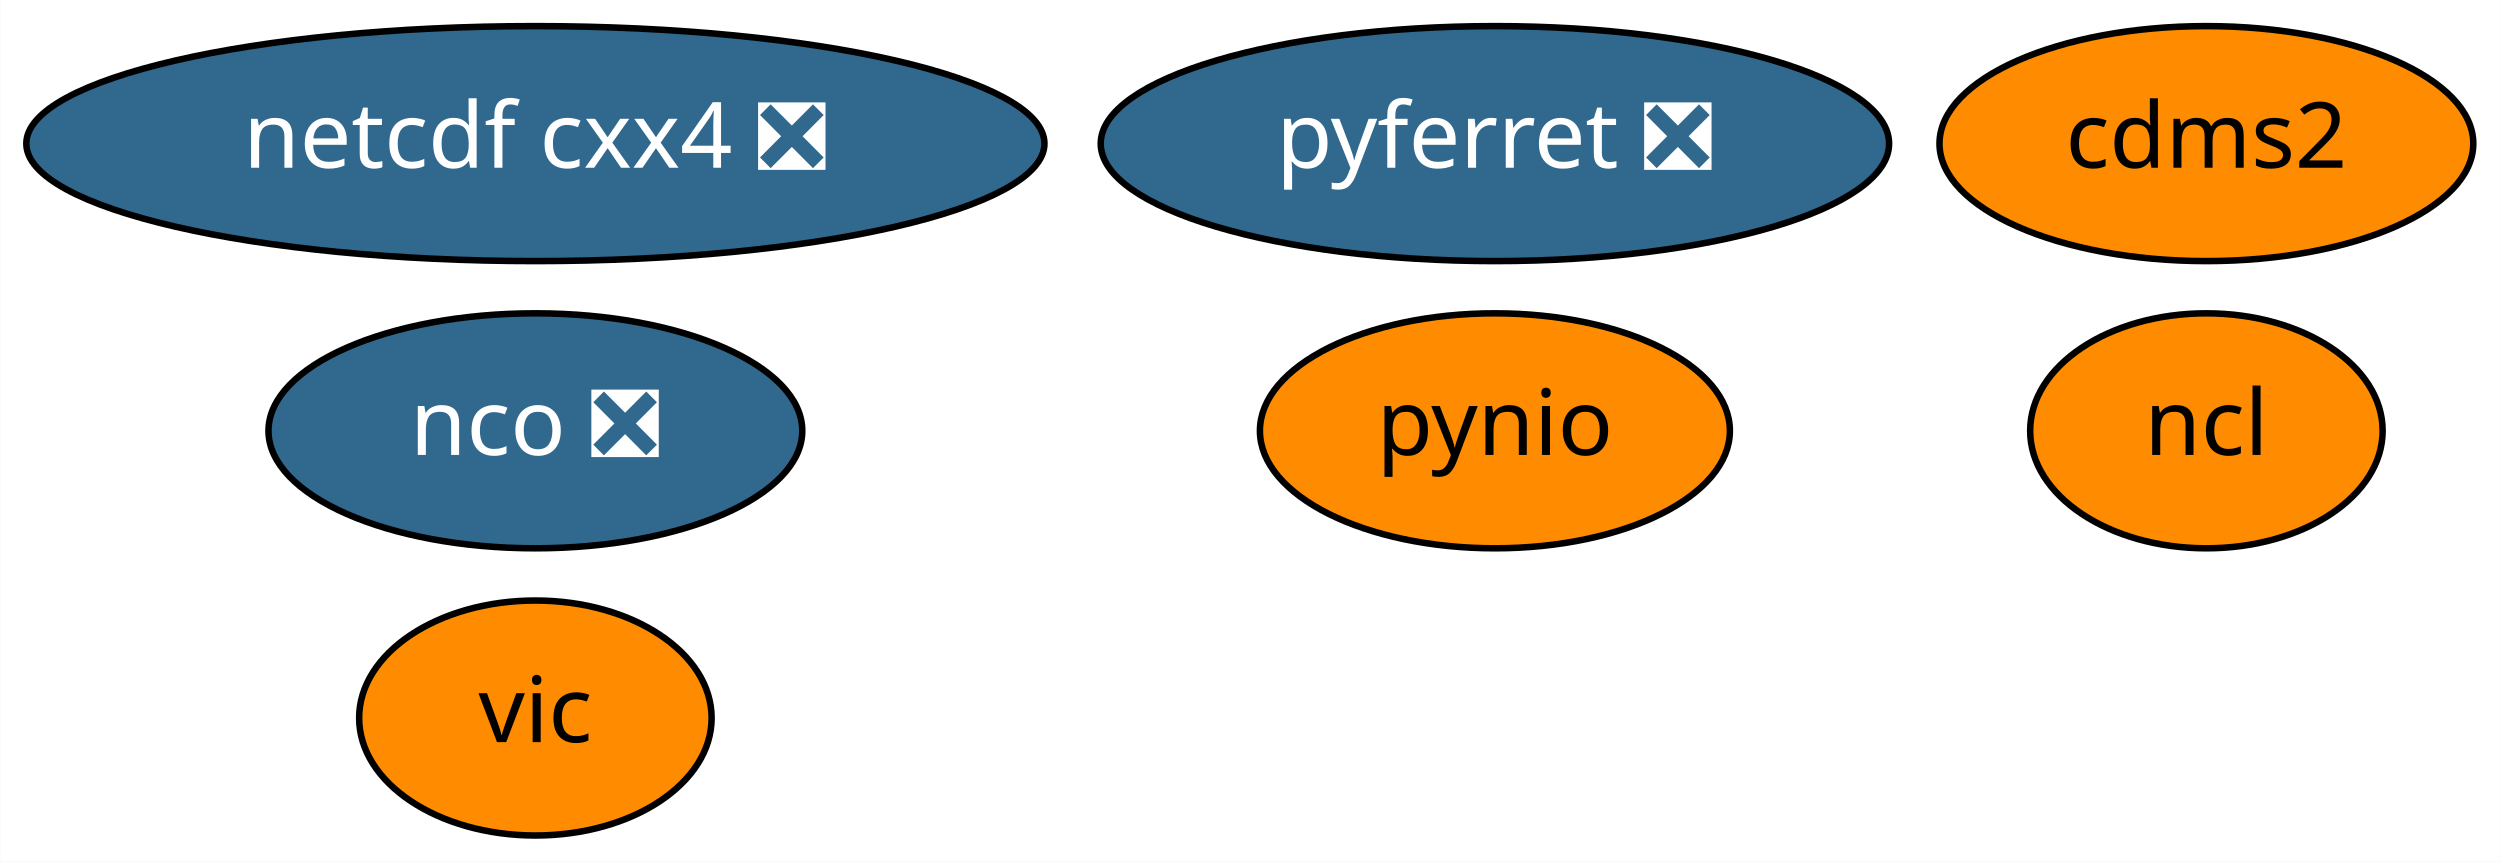
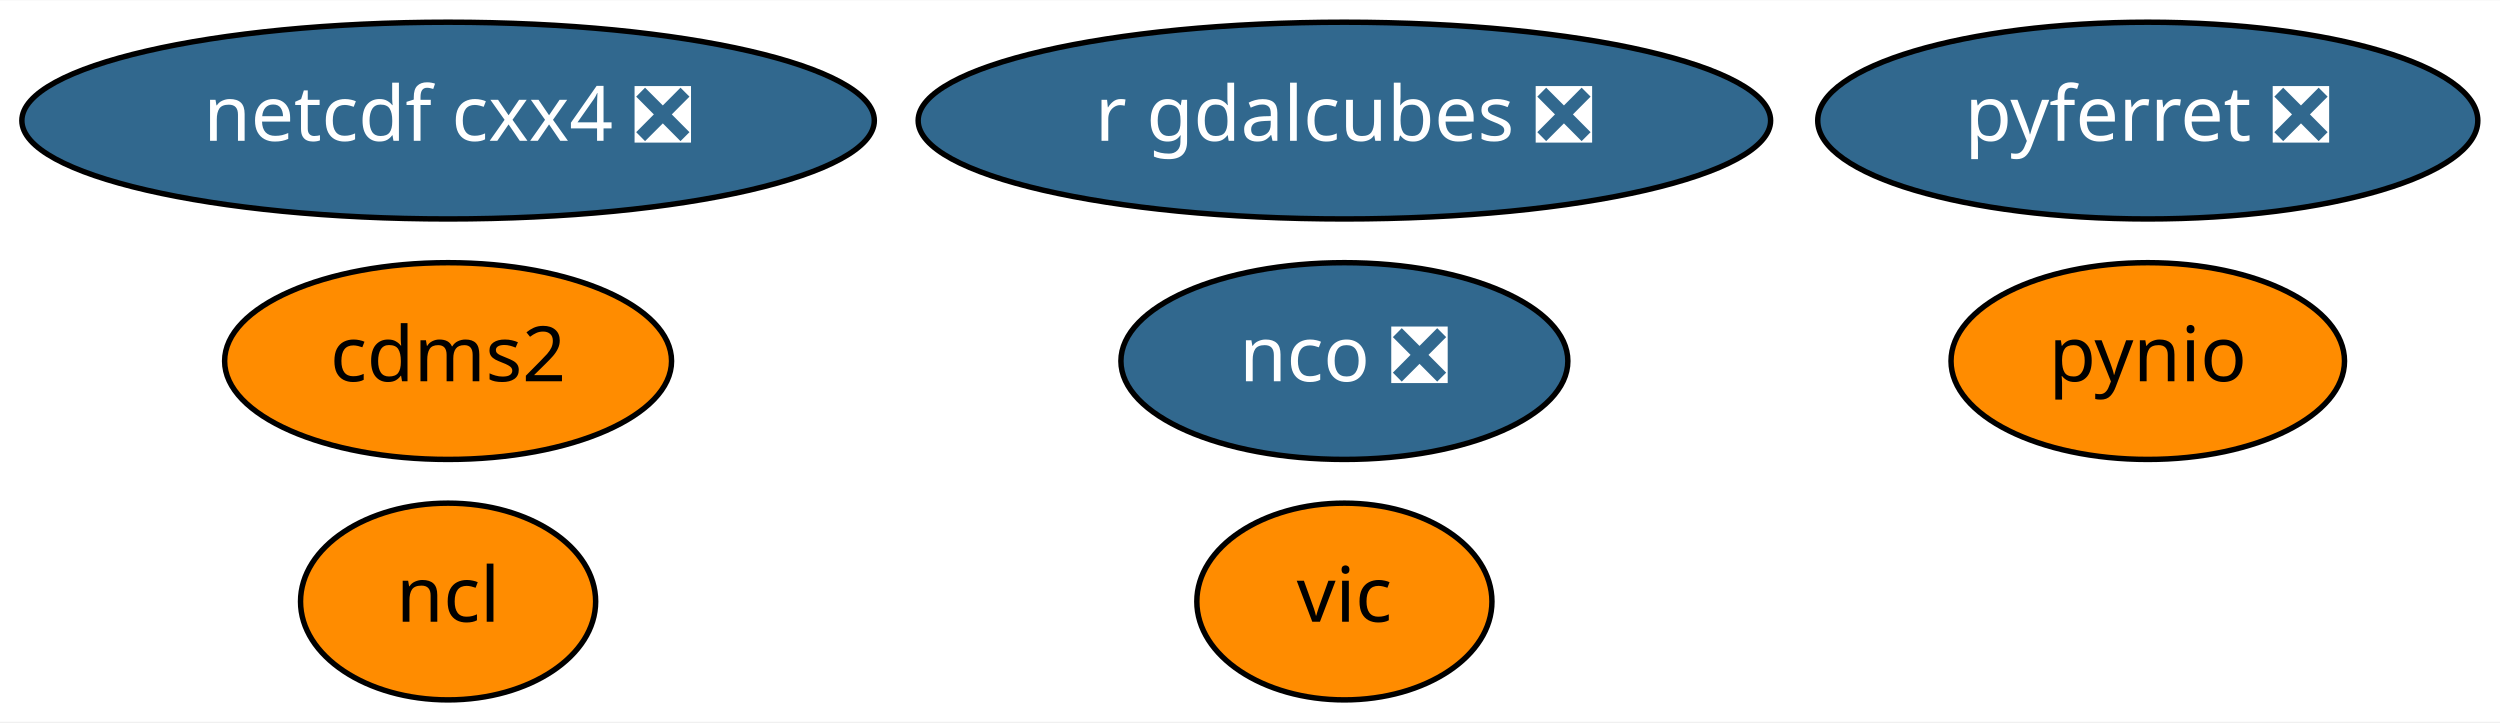
- <svg xmlns="http://www.w3.org/2000/svg" xmlns:xlink="http://www.w3.org/1999/xlink" width="383pt" height="132pt" viewBox="0.00 0.00 382.94 132.00">
+ <svg xmlns="http://www.w3.org/2000/svg" xmlns:xlink="http://www.w3.org/1999/xlink" width="457pt" height="132pt" viewBox="0.00 0.00 457.44 132.00">
  <g id="graph0" class="graph" transform="scale(1 1) rotate(0) translate(4 128)">
-     <polygon fill="white" stroke="transparent" points="-4,4 -4,-128 378.94,-128 378.94,4 -4,4" />
+     <polygon fill="white" stroke="transparent" points="-4,4 -4,-128 453.44,-128 453.44,4 -4,4" />
    <g id="node1" class="node">
      <g id="a_node1">
        <a xlink:href="https://github.com/conda-forge/cdms2-feedstock" xlink:title="cdms2">
-           <ellipse fill="#ff8c00" stroke="black" cx="333.99" cy="-106" rx="40.89" ry="18" />
-           <text text-anchor="middle" x="333.99" y="-102.3" font-family="Times-Roman" font-size="14.00">cdms2</text>
+           <ellipse fill="#ff8c00" stroke="black" cx="77.99" cy="-62" rx="40.89" ry="18" />
+           <text text-anchor="middle" x="77.99" y="-58.3" font-family="Times-Roman" font-size="14.00">cdms2</text>
        </a>
      </g>
    </g>
    <g id="node2" class="node">
      <g id="a_node2">
        <a xlink:href="https://github.com/conda-forge/ncl-feedstock" xlink:title="ncl">
-           <ellipse fill="#ff8c00" stroke="black" cx="333.99" cy="-62" rx="27" ry="18" />
-           <text text-anchor="middle" x="333.99" y="-58.3" font-family="Times-Roman" font-size="14.00">ncl</text>
+           <ellipse fill="#ff8c00" stroke="black" cx="77.99" cy="-18" rx="27" ry="18" />
+           <text text-anchor="middle" x="77.99" y="-14.3" font-family="Times-Roman" font-size="14.00">ncl</text>
        </a>
      </g>
    </g>
    <g id="node3" class="node">
      <g id="a_node3">
        <a xlink:href="https://github.com/conda-forge/nco-feedstock/pull/118" xlink:title="nco ❎">
-           <ellipse fill="#31688e" stroke="black" cx="77.99" cy="-62" rx="40.89" ry="18" />
-           <text text-anchor="middle" x="77.99" y="-58.3" font-family="Times-Roman" font-size="14.00" fill="white">nco ❎</text>
+           <ellipse fill="#31688e" stroke="black" cx="241.99" cy="-62" rx="40.89" ry="18" />
+           <text text-anchor="middle" x="241.99" y="-58.3" font-family="Times-Roman" font-size="14.00" fill="white">nco ❎</text>
        </a>
      </g>
    </g>
    <g id="node4" class="node">
      <g id="a_node4">
        <a xlink:href="https://github.com/conda-forge/netcdf-cxx4-feedstock/pull/34" xlink:title="netcdf cxx4 ❎">
          <ellipse fill="#31688e" stroke="black" cx="77.99" cy="-106" rx="77.99" ry="18" />
          <text text-anchor="middle" x="77.99" y="-102.3" font-family="Times-Roman" font-size="14.00" fill="white">netcdf cxx4 ❎</text>
        </a>
      </g>
    </g>
    <g id="node5" class="node">
      <g id="a_node5">
        <a xlink:href="https://github.com/conda-forge/pyferret-feedstock/pull/76" xlink:title="pyferret ❎">
-           <ellipse fill="#31688e" stroke="black" cx="224.99" cy="-106" rx="60.39" ry="18" />
-           <text text-anchor="middle" x="224.99" y="-102.3" font-family="Times-Roman" font-size="14.00" fill="white">pyferret ❎</text>
+           <ellipse fill="#31688e" stroke="black" cx="388.99" cy="-106" rx="60.39" ry="18" />
+           <text text-anchor="middle" x="388.99" y="-102.3" font-family="Times-Roman" font-size="14.00" fill="white">pyferret ❎</text>
        </a>
      </g>
    </g>
    <g id="node6" class="node">
      <g id="a_node6">
        <a xlink:href="https://github.com/conda-forge/pynio-feedstock" xlink:title="pynio">
-           <ellipse fill="#ff8c00" stroke="black" cx="224.99" cy="-62" rx="36" ry="18" />
-           <text text-anchor="middle" x="224.99" y="-58.3" font-family="Times-Roman" font-size="14.00">pynio</text>
+           <ellipse fill="#ff8c00" stroke="black" cx="388.99" cy="-62" rx="36" ry="18" />
+           <text text-anchor="middle" x="388.99" y="-58.3" font-family="Times-Roman" font-size="14.00">pynio</text>
        </a>
      </g>
    </g>
    <g id="node7" class="node">
      <g id="a_node7">
        <a xlink:href="https://github.com/conda-forge/vic-feedstock" xlink:title="vic">
-           <ellipse fill="#ff8c00" stroke="black" cx="77.99" cy="-18" rx="27" ry="18" />
-           <text text-anchor="middle" x="77.99" y="-14.3" font-family="Times-Roman" font-size="14.00">vic</text>
+           <ellipse fill="#ff8c00" stroke="black" cx="241.99" cy="-18" rx="27" ry="18" />
+           <text text-anchor="middle" x="241.99" y="-14.3" font-family="Times-Roman" font-size="14.00">vic</text>
+         </a>
+       </g>
+     </g>
+     <g id="node8" class="node">
+       <g id="a_node8">
+         <a xlink:href="https://github.com/conda-forge/r-gdalcubes-feedstock/pull/5" xlink:title="r gdalcubes ❎">
+           <ellipse fill="#31688e" stroke="black" cx="241.99" cy="-106" rx="77.99" ry="18" />
+           <text text-anchor="middle" x="241.99" y="-102.3" font-family="Times-Roman" font-size="14.00" fill="white">r gdalcubes ❎</text>
        </a>
      </g>
    </g>
  </g>
</svg>
